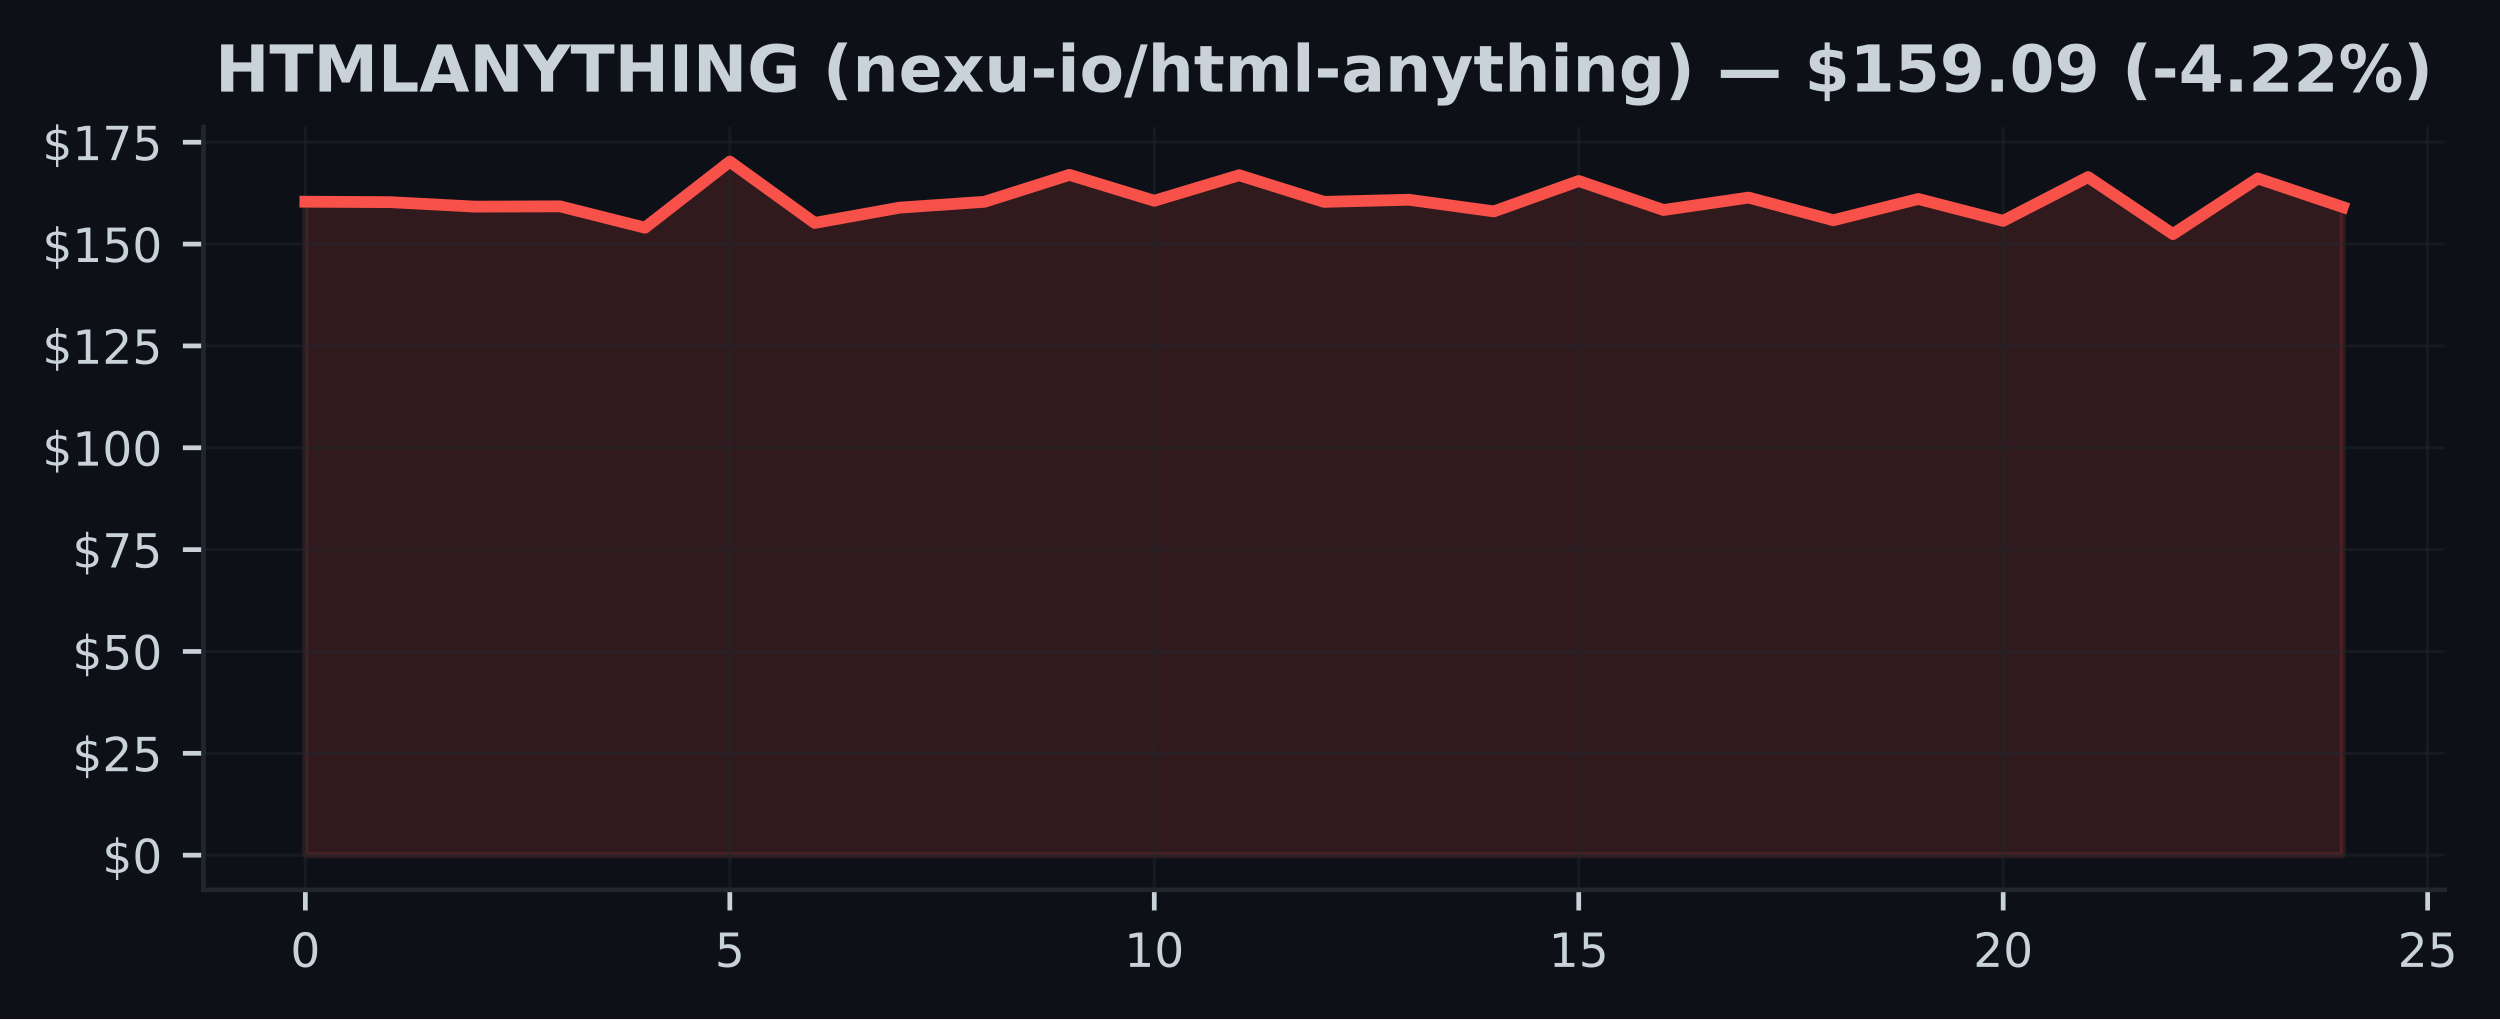
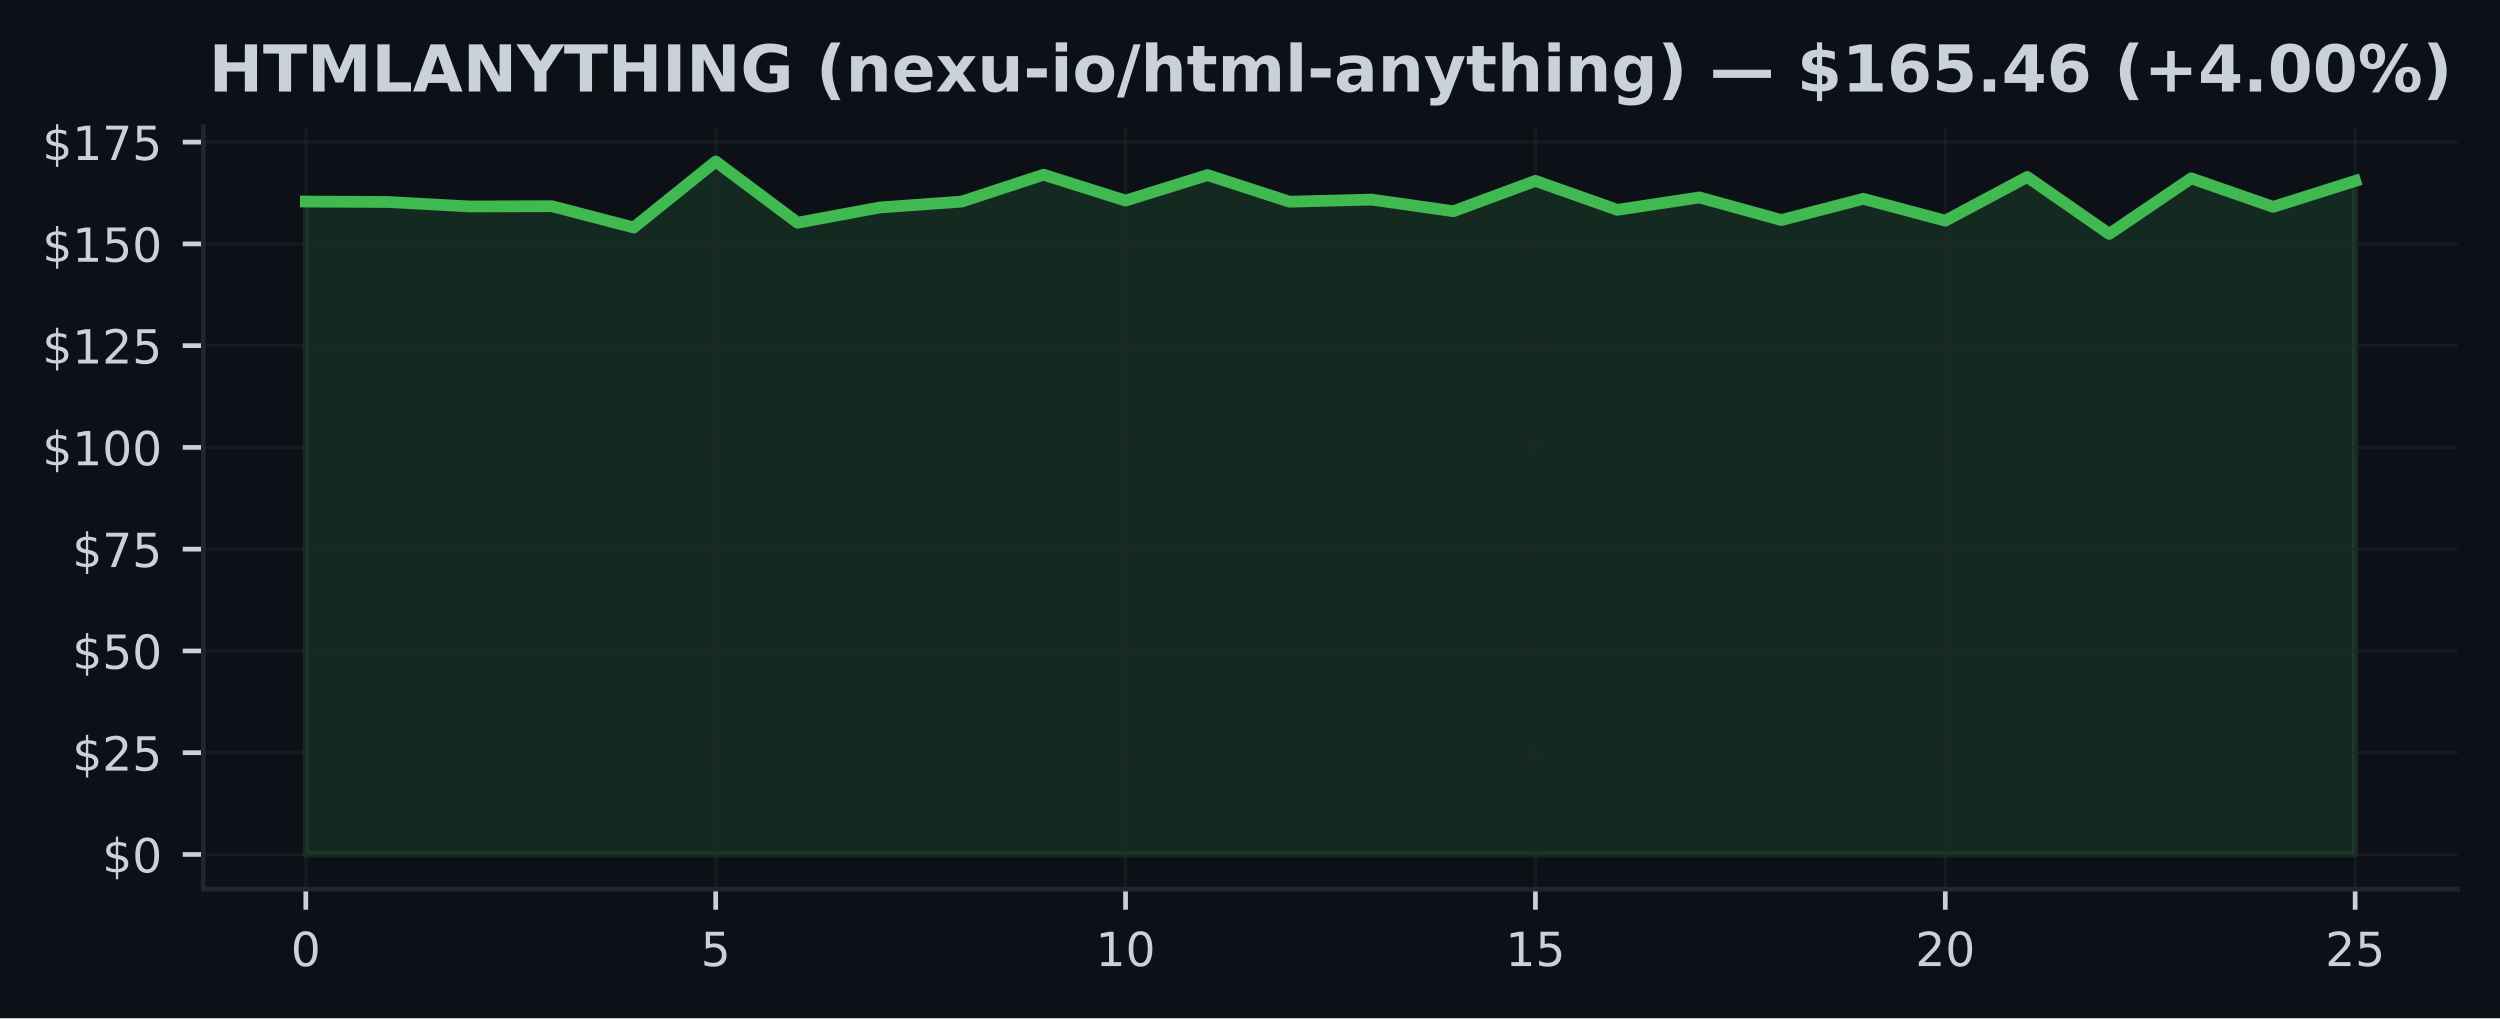
- <svg xmlns="http://www.w3.org/2000/svg" xmlns:xlink="http://www.w3.org/1999/xlink" width="424.568pt" height="173.061pt" viewBox="0 0 424.568 173.061" version="1.1">
+ <svg xmlns="http://www.w3.org/2000/svg" xmlns:xlink="http://www.w3.org/1999/xlink" width="424.91pt" height="173.061pt" viewBox="0 0 424.91 173.061" version="1.1">
  <defs>
    <style type="text/css">*{stroke-linejoin: round; stroke-linecap: butt}</style>
  </defs>
  <g id="figure_1">
    <g id="patch_1">
-       <path d="M 0 173.061  L 424.568 173.061  L 424.568 0  L 0 0  z " style="fill: #0d1117" />
+       <path d="M 0 173.061  L 424.91 173.061  L 424.91 0  L 0 0  z " style="fill: #0d1117" />
    </g>
    <g id="axes_1">
      <g id="patch_2">
-         <path d="M 34.56 151.118  L 415.161 151.118  L 415.161 21.558  L 34.56 21.558  z " style="fill: #0d1117" />
+         <path d="M 34.56 151.118  L 417.71 151.118  L 417.71 21.558  L 34.56 21.558  z " style="fill: #0d1117" />
      </g>
      <g id="FillBetweenPolyCollection_1">
        <defs>
-           <path id="m00713705b0" d="M 51.86 -27.832  L 51.86 -138.806  L 66.277 -138.729  L 80.693 -137.968  L 95.11 -138.017  L 109.527 -134.391  L 123.944 -145.613  L 138.36 -135.201  L 152.777 -137.795  L 167.194 -138.792  L 181.611 -143.365  L 196.027 -138.965  L 210.444 -143.303  L 224.861 -138.778  L 239.277 -139.138  L 253.694 -137.159  L 268.111 -142.32  L 282.528 -137.394  L 296.944 -139.504  L 311.361 -135.658  L 325.778 -139.269  L 340.194 -135.554  L 354.611 -142.984  L 369.028 -133.305  L 383.445 -142.749  L 397.861 -137.899  L 397.861 -27.832  L 397.861 -27.832  L 383.445 -27.832  L 369.028 -27.832  L 354.611 -27.832  L 340.194 -27.832  L 325.778 -27.832  L 311.361 -27.832  L 296.944 -27.832  L 282.528 -27.832  L 268.111 -27.832  L 253.694 -27.832  L 239.277 -27.832  L 224.861 -27.832  L 210.444 -27.832  L 196.027 -27.832  L 181.611 -27.832  L 167.194 -27.832  L 152.777 -27.832  L 138.36 -27.832  L 123.944 -27.832  L 109.527 -27.832  L 95.11 -27.832  L 80.693 -27.832  L 66.277 -27.832  L 51.86 -27.832  z " style="stroke: #f85149; stroke-opacity: 0.15" />
+           <path id="mcddc28f6c7" d="M 51.976 -27.832  L 51.976 -138.806  L 65.909 -138.729  L 79.841 -137.968  L 93.774 -138.017  L 107.707 -134.391  L 121.64 -145.613  L 135.572 -135.201  L 149.505 -137.795  L 163.438 -138.792  L 177.37 -143.365  L 191.303 -138.965  L 205.236 -143.303  L 219.169 -138.778  L 233.101 -139.138  L 247.034 -137.159  L 260.967 -142.32  L 274.9 -137.394  L 288.832 -139.504  L 302.765 -135.658  L 316.698 -139.269  L 330.63 -135.554  L 344.563 -142.984  L 358.496 -133.305  L 372.429 -142.749  L 386.361 -137.899  L 400.294 -142.306  L 400.294 -27.832  L 400.294 -27.832  L 386.361 -27.832  L 372.429 -27.832  L 358.496 -27.832  L 344.563 -27.832  L 330.63 -27.832  L 316.698 -27.832  L 302.765 -27.832  L 288.832 -27.832  L 274.9 -27.832  L 260.967 -27.832  L 247.034 -27.832  L 233.101 -27.832  L 219.169 -27.832  L 205.236 -27.832  L 191.303 -27.832  L 177.37 -27.832  L 163.438 -27.832  L 149.505 -27.832  L 135.572 -27.832  L 121.64 -27.832  L 107.707 -27.832  L 93.774 -27.832  L 79.841 -27.832  L 65.909 -27.832  L 51.976 -27.832  z " style="stroke: #3fb950; stroke-opacity: 0.15" />
        </defs>
-         <g clip-path="url(#pcdc4c8d199)">
-           <use xlink:href="#m00713705b0" x="0" y="173.061" style="fill: #f85149; fill-opacity: 0.15; stroke: #f85149; stroke-opacity: 0.15" />
+         <g clip-path="url(#p91f7e8cdd8)">
+           <use xlink:href="#mcddc28f6c7" x="0" y="173.061" style="fill: #3fb950; fill-opacity: 0.15; stroke: #3fb950; stroke-opacity: 0.15" />
        </g>
      </g>
      <g id="matplotlib.axis_1">
        <g id="xtick_1">
          <g id="line2d_1">
-             <path d="M 51.86 151.118  L 51.86 21.558  " clip-path="url(#pcdc4c8d199)" style="fill: none; stroke: #21262d; stroke-opacity: 0.5; stroke-width: 0.5; stroke-linecap: square" />
+             <path d="M 51.976 151.118  L 51.976 21.558  " clip-path="url(#p91f7e8cdd8)" style="fill: none; stroke: #21262d; stroke-opacity: 0.5; stroke-width: 0.5; stroke-linecap: square" />
          </g>
          <g id="line2d_2">
            <defs>
-               <path id="m5f08b61b90" d="M 0 0  L 0 3.5  " style="stroke: #c9d1d9; stroke-width: 0.8" />
+               <path id="mcdd5ffd909" d="M 0 0  L 0 3.5  " style="stroke: #c9d1d9; stroke-width: 0.8" />
            </defs>
            <g>
-               <use xlink:href="#m5f08b61b90" x="51.86" y="151.118" style="fill: #c9d1d9; stroke: #c9d1d9; stroke-width: 0.8" />
+               <use xlink:href="#mcdd5ffd909" x="51.976" y="151.118" style="fill: #c9d1d9; stroke: #c9d1d9; stroke-width: 0.8" />
            </g>
          </g>
          <g id="text_1">
-             <g style="fill: #c9d1d9" transform="translate(49.31506 164.197) scale(0.08 -0.08)">
+             <g style="fill: #c9d1d9" transform="translate(49.43091 164.197) scale(0.08 -0.08)">
              <defs>
                <path id="DejaVuSans-30" d="M 2034 4250  Q 1547 4250 1301 3770  Q 1056 3291 1056 2328  Q 1056 1369 1301 889  Q 1547 409 2034 409  Q 2525 409 2770 889  Q 3016 1369 3016 2328  Q 3016 3291 2770 3770  Q 2525 4250 2034 4250  z M 2034 4750  Q 2819 4750 3233 4129  Q 3647 3509 3647 2328  Q 3647 1150 3233 529  Q 2819 -91 2034 -91  Q 1250 -91 836 529  Q 422 1150 422 2328  Q 422 3509 836 4129  Q 1250 4750 2034 4750  z " transform="scale(0.015625)" />
              </defs>
              <use xlink:href="#DejaVuSans-30" />
            </g>
          </g>
        </g>
        <g id="xtick_2">
          <g id="line2d_3">
-             <path d="M 123.944 151.118  L 123.944 21.558  " clip-path="url(#pcdc4c8d199)" style="fill: none; stroke: #21262d; stroke-opacity: 0.5; stroke-width: 0.5; stroke-linecap: square" />
+             <path d="M 121.64 151.118  L 121.64 21.558  " clip-path="url(#p91f7e8cdd8)" style="fill: none; stroke: #21262d; stroke-opacity: 0.5; stroke-width: 0.5; stroke-linecap: square" />
          </g>
          <g id="line2d_4">
            <g>
-               <use xlink:href="#m5f08b61b90" x="123.944" y="151.118" style="fill: #c9d1d9; stroke: #c9d1d9; stroke-width: 0.8" />
+               <use xlink:href="#mcdd5ffd909" x="121.64" y="151.118" style="fill: #c9d1d9; stroke: #c9d1d9; stroke-width: 0.8" />
            </g>
          </g>
          <g id="text_2">
-             <g style="fill: #c9d1d9" transform="translate(121.3987 164.197) scale(0.08 -0.08)">
+             <g style="fill: #c9d1d9" transform="translate(119.0945 164.197) scale(0.08 -0.08)">
              <defs>
                <path id="DejaVuSans-35" d="M 691 4666  L 3169 4666  L 3169 4134  L 1269 4134  L 1269 2991  Q 1406 3038 1543 3061  Q 1681 3084 1819 3084  Q 2600 3084 3056 2656  Q 3513 2228 3513 1497  Q 3513 744 3044 326  Q 2575 -91 1722 -91  Q 1428 -91 1123 -41  Q 819 9 494 109  L 494 744  Q 775 591 1075 516  Q 1375 441 1709 441  Q 2250 441 2565 725  Q 2881 1009 2881 1497  Q 2881 1984 2565 2268  Q 2250 2553 1709 2553  Q 1456 2553 1204 2497  Q 953 2441 691 2322  L 691 4666  z " transform="scale(0.015625)" />
              </defs>
              <use xlink:href="#DejaVuSans-35" />
            </g>
          </g>
        </g>
        <g id="xtick_3">
          <g id="line2d_5">
-             <path d="M 196.027 151.118  L 196.027 21.558  " clip-path="url(#pcdc4c8d199)" style="fill: none; stroke: #21262d; stroke-opacity: 0.5; stroke-width: 0.5; stroke-linecap: square" />
+             <path d="M 191.303 151.118  L 191.303 21.558  " clip-path="url(#p91f7e8cdd8)" style="fill: none; stroke: #21262d; stroke-opacity: 0.5; stroke-width: 0.5; stroke-linecap: square" />
          </g>
          <g id="line2d_6">
            <g>
-               <use xlink:href="#m5f08b61b90" x="196.027" y="151.118" style="fill: #c9d1d9; stroke: #c9d1d9; stroke-width: 0.8" />
+               <use xlink:href="#mcdd5ffd909" x="191.303" y="151.118" style="fill: #c9d1d9; stroke: #c9d1d9; stroke-width: 0.8" />
            </g>
          </g>
          <g id="text_3">
-             <g style="fill: #c9d1d9" transform="translate(190.9372 164.197) scale(0.08 -0.08)">
+             <g style="fill: #c9d1d9" transform="translate(186.2132 164.197) scale(0.08 -0.08)">
              <defs>
                <path id="DejaVuSans-31" d="M 794 531  L 1825 531  L 1825 4091  L 703 3866  L 703 4441  L 1819 4666  L 2450 4666  L 2450 531  L 3481 531  L 3481 0  L 794 0  L 794 531  z " transform="scale(0.015625)" />
              </defs>
              <use xlink:href="#DejaVuSans-31" />
              <use xlink:href="#DejaVuSans-30" transform="translate(63.62305 0)" />
            </g>
          </g>
        </g>
        <g id="xtick_4">
          <g id="line2d_7">
-             <path d="M 268.111 151.118  L 268.111 21.558  " clip-path="url(#pcdc4c8d199)" style="fill: none; stroke: #21262d; stroke-opacity: 0.5; stroke-width: 0.5; stroke-linecap: square" />
+             <path d="M 260.967 151.118  L 260.967 21.558  " clip-path="url(#p91f7e8cdd8)" style="fill: none; stroke: #21262d; stroke-opacity: 0.5; stroke-width: 0.5; stroke-linecap: square" />
          </g>
          <g id="line2d_8">
            <g>
-               <use xlink:href="#m5f08b61b90" x="268.111" y="151.118" style="fill: #c9d1d9; stroke: #c9d1d9; stroke-width: 0.8" />
+               <use xlink:href="#mcdd5ffd909" x="260.967" y="151.118" style="fill: #c9d1d9; stroke: #c9d1d9; stroke-width: 0.8" />
            </g>
          </g>
          <g id="text_4">
-             <g style="fill: #c9d1d9" transform="translate(263.0208 164.197) scale(0.08 -0.08)">
+             <g style="fill: #c9d1d9" transform="translate(255.8768 164.197) scale(0.08 -0.08)">
              <use xlink:href="#DejaVuSans-31" />
              <use xlink:href="#DejaVuSans-35" transform="translate(63.62305 0)" />
            </g>
          </g>
        </g>
        <g id="xtick_5">
          <g id="line2d_9">
-             <path d="M 340.194 151.118  L 340.194 21.558  " clip-path="url(#pcdc4c8d199)" style="fill: none; stroke: #21262d; stroke-opacity: 0.5; stroke-width: 0.5; stroke-linecap: square" />
+             <path d="M 330.63 151.118  L 330.63 21.558  " clip-path="url(#p91f7e8cdd8)" style="fill: none; stroke: #21262d; stroke-opacity: 0.5; stroke-width: 0.5; stroke-linecap: square" />
          </g>
          <g id="line2d_10">
            <g>
-               <use xlink:href="#m5f08b61b90" x="340.194" y="151.118" style="fill: #c9d1d9; stroke: #c9d1d9; stroke-width: 0.8" />
+               <use xlink:href="#mcdd5ffd909" x="330.63" y="151.118" style="fill: #c9d1d9; stroke: #c9d1d9; stroke-width: 0.8" />
            </g>
          </g>
          <g id="text_5">
-             <g style="fill: #c9d1d9" transform="translate(335.1044 164.197) scale(0.08 -0.08)">
+             <g style="fill: #c9d1d9" transform="translate(325.5405 164.197) scale(0.08 -0.08)">
              <defs>
                <path id="DejaVuSans-32" d="M 1228 531  L 3431 531  L 3431 0  L 469 0  L 469 531  Q 828 903 1448 1529  Q 2069 2156 2228 2338  Q 2531 2678 2651 2914  Q 2772 3150 2772 3378  Q 2772 3750 2511 3984  Q 2250 4219 1831 4219  Q 1534 4219 1204 4116  Q 875 4013 500 3803  L 500 4441  Q 881 4594 1212 4672  Q 1544 4750 1819 4750  Q 2544 4750 2975 4387  Q 3406 4025 3406 3419  Q 3406 3131 3298 2873  Q 3191 2616 2906 2266  Q 2828 2175 2409 1742  Q 1991 1309 1228 531  z " transform="scale(0.015625)" />
              </defs>
              <use xlink:href="#DejaVuSans-32" />
              <use xlink:href="#DejaVuSans-30" transform="translate(63.62305 0)" />
            </g>
          </g>
        </g>
        <g id="xtick_6">
          <g id="line2d_11">
-             <path d="M 412.278 151.118  L 412.278 21.558  " clip-path="url(#pcdc4c8d199)" style="fill: none; stroke: #21262d; stroke-opacity: 0.5; stroke-width: 0.5; stroke-linecap: square" />
+             <path d="M 400.294 151.118  L 400.294 21.558  " clip-path="url(#p91f7e8cdd8)" style="fill: none; stroke: #21262d; stroke-opacity: 0.5; stroke-width: 0.5; stroke-linecap: square" />
          </g>
          <g id="line2d_12">
            <g>
-               <use xlink:href="#m5f08b61b90" x="412.278" y="151.118" style="fill: #c9d1d9; stroke: #c9d1d9; stroke-width: 0.8" />
+               <use xlink:href="#mcdd5ffd909" x="400.294" y="151.118" style="fill: #c9d1d9; stroke: #c9d1d9; stroke-width: 0.8" />
            </g>
          </g>
          <g id="text_6">
-             <g style="fill: #c9d1d9" transform="translate(407.188 164.197) scale(0.08 -0.08)">
+             <g style="fill: #c9d1d9" transform="translate(395.2041 164.197) scale(0.08 -0.08)">
              <use xlink:href="#DejaVuSans-32" />
              <use xlink:href="#DejaVuSans-35" transform="translate(63.62305 0)" />
            </g>
          </g>
        </g>
      </g>
      <g id="matplotlib.axis_2">
        <g id="ytick_1">
          <g id="line2d_13">
-             <path d="M 34.56 145.229  L 415.161 145.229  " clip-path="url(#pcdc4c8d199)" style="fill: none; stroke: #21262d; stroke-opacity: 0.5; stroke-width: 0.5; stroke-linecap: square" />
+             <path d="M 34.56 145.229  L 417.71 145.229  " clip-path="url(#p91f7e8cdd8)" style="fill: none; stroke: #21262d; stroke-opacity: 0.5; stroke-width: 0.5; stroke-linecap: square" />
          </g>
          <g id="line2d_14">
            <defs>
-               <path id="m62f30c23c2" d="M 0 0  L -3.5 0  " style="stroke: #c9d1d9; stroke-width: 0.8" />
+               <path id="mdad3056128" d="M 0 0  L -3.5 0  " style="stroke: #c9d1d9; stroke-width: 0.8" />
            </defs>
            <g>
-               <use xlink:href="#m62f30c23c2" x="34.56" y="145.229" style="fill: #c9d1d9; stroke: #c9d1d9; stroke-width: 0.8" />
+               <use xlink:href="#mdad3056128" x="34.56" y="145.229" style="fill: #c9d1d9; stroke: #c9d1d9; stroke-width: 0.8" />
            </g>
          </g>
          <g id="text_7">
            <g style="fill: #c9d1d9" transform="translate(17.38 148.2686) scale(0.08 -0.08)">
              <defs>
                <path id="DejaVuSans-24" d="M 2163 -941  L 1850 -941  L 1847 0  Q 1519 6 1191 76  Q 863 147 531 288  L 531 850  Q 850 650 1176 548  Q 1503 447 1850 444  L 1850 1869  Q 1159 1981 845 2250  Q 531 2519 531 2988  Q 531 3497 872 3790  Q 1213 4084 1850 4128  L 1850 4863  L 2163 4863  L 2163 4138  Q 2453 4125 2725 4076  Q 2997 4028 3256 3944  L 3256 3397  Q 2997 3528 2723 3600  Q 2450 3672 2163 3684  L 2163 2350  Q 2872 2241 3206 1959  Q 3541 1678 3541 1191  Q 3541 663 3186 358  Q 2831 53 2163 6  L 2163 -941  z M 1850 2406  L 1850 3688  Q 1488 3647 1297 3481  Q 1106 3316 1106 3041  Q 1106 2772 1282 2622  Q 1459 2472 1850 2406  z M 2163 1806  L 2163 453  Q 2559 506 2761 678  Q 2963 850 2963 1131  Q 2963 1406 2770 1568  Q 2578 1731 2163 1806  z " transform="scale(0.015625)" />
              </defs>
              <use xlink:href="#DejaVuSans-24" />
              <use xlink:href="#DejaVuSans-30" transform="translate(63.62305 0)" />
            </g>
          </g>
        </g>
        <g id="ytick_2">
          <g id="line2d_15">
-             <path d="M 34.56 127.933  L 415.161 127.933  " clip-path="url(#pcdc4c8d199)" style="fill: none; stroke: #21262d; stroke-opacity: 0.5; stroke-width: 0.5; stroke-linecap: square" />
+             <path d="M 34.56 127.933  L 417.71 127.933  " clip-path="url(#p91f7e8cdd8)" style="fill: none; stroke: #21262d; stroke-opacity: 0.5; stroke-width: 0.5; stroke-linecap: square" />
          </g>
          <g id="line2d_16">
            <g>
-               <use xlink:href="#m62f30c23c2" x="34.56" y="127.933" style="fill: #c9d1d9; stroke: #c9d1d9; stroke-width: 0.8" />
+               <use xlink:href="#mdad3056128" x="34.56" y="127.933" style="fill: #c9d1d9; stroke: #c9d1d9; stroke-width: 0.8" />
            </g>
          </g>
          <g id="text_8">
            <g style="fill: #c9d1d9" transform="translate(12.29 130.9721) scale(0.08 -0.08)">
              <use xlink:href="#DejaVuSans-24" />
              <use xlink:href="#DejaVuSans-32" transform="translate(63.62305 0)" />
              <use xlink:href="#DejaVuSans-35" transform="translate(127.2461 0)" />
            </g>
          </g>
        </g>
        <g id="ytick_3">
          <g id="line2d_17">
-             <path d="M 34.56 110.636  L 415.161 110.636  " clip-path="url(#pcdc4c8d199)" style="fill: none; stroke: #21262d; stroke-opacity: 0.5; stroke-width: 0.5; stroke-linecap: square" />
+             <path d="M 34.56 110.636  L 417.71 110.636  " clip-path="url(#p91f7e8cdd8)" style="fill: none; stroke: #21262d; stroke-opacity: 0.5; stroke-width: 0.5; stroke-linecap: square" />
          </g>
          <g id="line2d_18">
            <g>
-               <use xlink:href="#m62f30c23c2" x="34.56" y="110.636" style="fill: #c9d1d9; stroke: #c9d1d9; stroke-width: 0.8" />
+               <use xlink:href="#mdad3056128" x="34.56" y="110.636" style="fill: #c9d1d9; stroke: #c9d1d9; stroke-width: 0.8" />
            </g>
          </g>
          <g id="text_9">
            <g style="fill: #c9d1d9" transform="translate(12.29 113.6757) scale(0.08 -0.08)">
              <use xlink:href="#DejaVuSans-24" />
              <use xlink:href="#DejaVuSans-35" transform="translate(63.62305 0)" />
              <use xlink:href="#DejaVuSans-30" transform="translate(127.2461 0)" />
            </g>
          </g>
        </g>
        <g id="ytick_4">
          <g id="line2d_19">
-             <path d="M 34.56 93.34  L 415.161 93.34  " clip-path="url(#pcdc4c8d199)" style="fill: none; stroke: #21262d; stroke-opacity: 0.5; stroke-width: 0.5; stroke-linecap: square" />
+             <path d="M 34.56 93.34  L 417.71 93.34  " clip-path="url(#p91f7e8cdd8)" style="fill: none; stroke: #21262d; stroke-opacity: 0.5; stroke-width: 0.5; stroke-linecap: square" />
          </g>
          <g id="line2d_20">
            <g>
-               <use xlink:href="#m62f30c23c2" x="34.56" y="93.34" style="fill: #c9d1d9; stroke: #c9d1d9; stroke-width: 0.8" />
+               <use xlink:href="#mdad3056128" x="34.56" y="93.34" style="fill: #c9d1d9; stroke: #c9d1d9; stroke-width: 0.8" />
            </g>
          </g>
          <g id="text_10">
            <g style="fill: #c9d1d9" transform="translate(12.29 96.37925) scale(0.08 -0.08)">
              <defs>
                <path id="DejaVuSans-37" d="M 525 4666  L 3525 4666  L 3525 4397  L 1831 0  L 1172 0  L 2766 4134  L 525 4134  L 525 4666  z " transform="scale(0.015625)" />
              </defs>
              <use xlink:href="#DejaVuSans-24" />
              <use xlink:href="#DejaVuSans-37" transform="translate(63.62305 0)" />
              <use xlink:href="#DejaVuSans-35" transform="translate(127.2461 0)" />
            </g>
          </g>
        </g>
        <g id="ytick_5">
          <g id="line2d_21">
-             <path d="M 34.56 76.043  L 415.161 76.043  " clip-path="url(#pcdc4c8d199)" style="fill: none; stroke: #21262d; stroke-opacity: 0.5; stroke-width: 0.5; stroke-linecap: square" />
+             <path d="M 34.56 76.043  L 417.71 76.043  " clip-path="url(#p91f7e8cdd8)" style="fill: none; stroke: #21262d; stroke-opacity: 0.5; stroke-width: 0.5; stroke-linecap: square" />
          </g>
          <g id="line2d_22">
            <g>
-               <use xlink:href="#m62f30c23c2" x="34.56" y="76.043" style="fill: #c9d1d9; stroke: #c9d1d9; stroke-width: 0.8" />
+               <use xlink:href="#mdad3056128" x="34.56" y="76.043" style="fill: #c9d1d9; stroke: #c9d1d9; stroke-width: 0.8" />
            </g>
          </g>
          <g id="text_11">
            <g style="fill: #c9d1d9" transform="translate(7.2 79.08282) scale(0.08 -0.08)">
              <use xlink:href="#DejaVuSans-24" />
              <use xlink:href="#DejaVuSans-31" transform="translate(63.62305 0)" />
              <use xlink:href="#DejaVuSans-30" transform="translate(127.2461 0)" />
              <use xlink:href="#DejaVuSans-30" transform="translate(190.8691 0)" />
            </g>
          </g>
        </g>
        <g id="ytick_6">
          <g id="line2d_23">
-             <path d="M 34.56 58.747  L 415.161 58.747  " clip-path="url(#pcdc4c8d199)" style="fill: none; stroke: #21262d; stroke-opacity: 0.5; stroke-width: 0.5; stroke-linecap: square" />
+             <path d="M 34.56 58.747  L 417.71 58.747  " clip-path="url(#p91f7e8cdd8)" style="fill: none; stroke: #21262d; stroke-opacity: 0.5; stroke-width: 0.5; stroke-linecap: square" />
          </g>
          <g id="line2d_24">
            <g>
-               <use xlink:href="#m62f30c23c2" x="34.56" y="58.747" style="fill: #c9d1d9; stroke: #c9d1d9; stroke-width: 0.8" />
+               <use xlink:href="#mdad3056128" x="34.56" y="58.747" style="fill: #c9d1d9; stroke: #c9d1d9; stroke-width: 0.8" />
            </g>
          </g>
          <g id="text_12">
            <g style="fill: #c9d1d9" transform="translate(7.2 61.78638) scale(0.08 -0.08)">
              <use xlink:href="#DejaVuSans-24" />
              <use xlink:href="#DejaVuSans-31" transform="translate(63.62305 0)" />
              <use xlink:href="#DejaVuSans-32" transform="translate(127.2461 0)" />
              <use xlink:href="#DejaVuSans-35" transform="translate(190.8691 0)" />
            </g>
          </g>
        </g>
        <g id="ytick_7">
          <g id="line2d_25">
-             <path d="M 34.56 41.451  L 415.161 41.451  " clip-path="url(#pcdc4c8d199)" style="fill: none; stroke: #21262d; stroke-opacity: 0.5; stroke-width: 0.5; stroke-linecap: square" />
+             <path d="M 34.56 41.451  L 417.71 41.451  " clip-path="url(#p91f7e8cdd8)" style="fill: none; stroke: #21262d; stroke-opacity: 0.5; stroke-width: 0.5; stroke-linecap: square" />
          </g>
          <g id="line2d_26">
            <g>
-               <use xlink:href="#m62f30c23c2" x="34.56" y="41.451" style="fill: #c9d1d9; stroke: #c9d1d9; stroke-width: 0.8" />
+               <use xlink:href="#mdad3056128" x="34.56" y="41.451" style="fill: #c9d1d9; stroke: #c9d1d9; stroke-width: 0.8" />
            </g>
          </g>
          <g id="text_13">
            <g style="fill: #c9d1d9" transform="translate(7.2 44.48994) scale(0.08 -0.08)">
              <use xlink:href="#DejaVuSans-24" />
              <use xlink:href="#DejaVuSans-31" transform="translate(63.62305 0)" />
              <use xlink:href="#DejaVuSans-35" transform="translate(127.2461 0)" />
              <use xlink:href="#DejaVuSans-30" transform="translate(190.8691 0)" />
            </g>
          </g>
        </g>
        <g id="ytick_8">
          <g id="line2d_27">
-             <path d="M 34.56 24.154  L 415.161 24.154  " clip-path="url(#pcdc4c8d199)" style="fill: none; stroke: #21262d; stroke-opacity: 0.5; stroke-width: 0.5; stroke-linecap: square" />
+             <path d="M 34.56 24.154  L 417.71 24.154  " clip-path="url(#p91f7e8cdd8)" style="fill: none; stroke: #21262d; stroke-opacity: 0.5; stroke-width: 0.5; stroke-linecap: square" />
          </g>
          <g id="line2d_28">
            <g>
-               <use xlink:href="#m62f30c23c2" x="34.56" y="24.154" style="fill: #c9d1d9; stroke: #c9d1d9; stroke-width: 0.8" />
+               <use xlink:href="#mdad3056128" x="34.56" y="24.154" style="fill: #c9d1d9; stroke: #c9d1d9; stroke-width: 0.8" />
            </g>
          </g>
          <g id="text_14">
            <g style="fill: #c9d1d9" transform="translate(7.2 27.19351) scale(0.08 -0.08)">
              <use xlink:href="#DejaVuSans-24" />
              <use xlink:href="#DejaVuSans-31" transform="translate(63.62305 0)" />
              <use xlink:href="#DejaVuSans-37" transform="translate(127.2461 0)" />
              <use xlink:href="#DejaVuSans-35" transform="translate(190.8691 0)" />
            </g>
          </g>
        </g>
      </g>
      <g id="line2d_29">
-         <path d="M 51.86 34.255  L 66.277 34.331  L 80.693 35.092  L 95.11 35.044  L 109.527 38.669  L 123.944 27.447  L 138.36 37.86  L 152.777 35.265  L 167.194 34.269  L 181.611 29.696  L 196.027 34.096  L 210.444 29.758  L 224.861 34.283  L 239.277 33.923  L 253.694 35.902  L 268.111 30.741  L 282.528 35.667  L 296.944 33.556  L 311.361 37.403  L 325.778 33.792  L 340.194 37.507  L 354.611 30.076  L 369.028 39.756  L 383.445 30.312  L 397.861 35.162  " clip-path="url(#pcdc4c8d199)" style="fill: none; stroke: #f85149; stroke-width: 2; stroke-linecap: square" />
+         <path d="M 51.976 34.255  L 65.909 34.331  L 79.841 35.092  L 93.774 35.044  L 107.707 38.669  L 121.64 27.447  L 135.572 37.86  L 149.505 35.265  L 163.438 34.269  L 177.37 29.696  L 191.303 34.096  L 205.236 29.758  L 219.169 34.283  L 233.101 33.923  L 247.034 35.902  L 260.967 30.741  L 274.9 35.667  L 288.832 33.556  L 302.765 37.403  L 316.698 33.792  L 330.63 37.507  L 344.563 30.076  L 358.496 39.756  L 372.429 30.312  L 386.361 35.162  L 400.294 30.754  " clip-path="url(#p91f7e8cdd8)" style="fill: none; stroke: #3fb950; stroke-width: 2; stroke-linecap: square" />
      </g>
      <g id="patch_3">
        <path d="M 34.56 151.118  L 34.56 21.558  " style="fill: none; stroke: #21262d; stroke-width: 0.8; stroke-linejoin: miter; stroke-linecap: square" />
      </g>
      <g id="patch_4">
-         <path d="M 34.56 151.118  L 415.161 151.118  " style="fill: none; stroke: #21262d; stroke-width: 0.8; stroke-linejoin: miter; stroke-linecap: square" />
+         <path d="M 34.56 151.118  L 417.71 151.118  " style="fill: none; stroke: #21262d; stroke-width: 0.8; stroke-linejoin: miter; stroke-linecap: square" />
      </g>
      <g id="text_15">
-         <g style="fill: #c9d1d9" transform="translate(36.53982 15.55828) scale(0.11 -0.11)">
+         <g style="fill: #c9d1d9" transform="translate(35.48781 15.55828) scale(0.11 -0.11)">
          <defs>
            <path id="DejaVuSans-Bold-48" d="M 588 4666  L 1791 4666  L 1791 2888  L 3566 2888  L 3566 4666  L 4769 4666  L 4769 0  L 3566 0  L 3566 1978  L 1791 1978  L 1791 0  L 588 0  L 588 4666  z " transform="scale(0.015625)" />
            <path id="DejaVuSans-Bold-54" d="M 31 4666  L 4331 4666  L 4331 3756  L 2784 3756  L 2784 0  L 1581 0  L 1581 3756  L 31 3756  L 31 4666  z " transform="scale(0.015625)" />
            <path id="DejaVuSans-Bold-4d" d="M 588 4666  L 2119 4666  L 3181 2169  L 4250 4666  L 5778 4666  L 5778 0  L 4641 0  L 4641 3413  L 3566 897  L 2803 897  L 1728 3413  L 1728 0  L 588 0  L 588 4666  z " transform="scale(0.015625)" />
            <path id="DejaVuSans-Bold-4c" d="M 588 4666  L 1791 4666  L 1791 909  L 3903 909  L 3903 0  L 588 0  L 588 4666  z " transform="scale(0.015625)" />
            <path id="DejaVuSans-Bold-41" d="M 3419 850  L 1538 850  L 1241 0  L 31 0  L 1759 4666  L 3194 4666  L 4922 0  L 3713 0  L 3419 850  z M 1838 1716  L 3116 1716  L 2478 3572  L 1838 1716  z " transform="scale(0.015625)" />
            <path id="DejaVuSans-Bold-4e" d="M 588 4666  L 1931 4666  L 3628 1466  L 3628 4666  L 4769 4666  L 4769 0  L 3425 0  L 1728 3200  L 1728 0  L 588 0  L 588 4666  z " transform="scale(0.015625)" />
            <path id="DejaVuSans-Bold-59" d="M -63 4666  L 1253 4666  L 2316 3003  L 3378 4666  L 4697 4666  L 2919 1966  L 2919 0  L 1716 0  L 1716 1966  L -63 4666  z " transform="scale(0.015625)" />
            <path id="DejaVuSans-Bold-49" d="M 588 4666  L 1791 4666  L 1791 0  L 588 0  L 588 4666  z " transform="scale(0.015625)" />
            <path id="DejaVuSans-Bold-47" d="M 4781 347  Q 4331 128 3847 18  Q 3363 -91 2847 -91  Q 1681 -91 1000 561  Q 319 1213 319 2328  Q 319 3456 1012 4103  Q 1706 4750 2913 4750  Q 3378 4750 3804 4662  Q 4231 4575 4609 4403  L 4609 3438  Q 4219 3659 3833 3768  Q 3447 3878 3059 3878  Q 2341 3878 1952 3476  Q 1563 3075 1563 2328  Q 1563 1588 1938 1184  Q 2313 781 3003 781  Q 3191 781 3352 804  Q 3513 828 3641 878  L 3641 1784  L 2906 1784  L 2906 2591  L 4781 2591  L 4781 347  z " transform="scale(0.015625)" />
            <path id="DejaVuSans-Bold-20" transform="scale(0.015625)" />
            <path id="DejaVuSans-Bold-28" d="M 2413 -844  L 1484 -844  Q 1006 -72 778 623  Q 550 1319 550 2003  Q 550 2688 779 3389  Q 1009 4091 1484 4856  L 2413 4856  Q 2013 4116 1813 3408  Q 1613 2700 1613 2009  Q 1613 1319 1811 609  Q 2009 -100 2413 -844  z " transform="scale(0.015625)" />
            <path id="DejaVuSans-Bold-6e" d="M 4056 2131  L 4056 0  L 2931 0  L 2931 347  L 2931 1631  Q 2931 2084 2911 2256  Q 2891 2428 2841 2509  Q 2775 2619 2662 2680  Q 2550 2741 2406 2741  Q 2056 2741 1856 2470  Q 1656 2200 1656 1722  L 1656 0  L 538 0  L 538 3500  L 1656 3500  L 1656 2988  Q 1909 3294 2193 3439  Q 2478 3584 2822 3584  Q 3428 3584 3742 3212  Q 4056 2841 4056 2131  z " transform="scale(0.015625)" />
            <path id="DejaVuSans-Bold-65" d="M 4031 1759  L 4031 1441  L 1416 1441  Q 1456 1047 1700 850  Q 1944 653 2381 653  Q 2734 653 3104 758  Q 3475 863 3866 1075  L 3866 213  Q 3469 63 3072 -14  Q 2675 -91 2278 -91  Q 1328 -91 801 392  Q 275 875 275 1747  Q 275 2603 792 3093  Q 1309 3584 2216 3584  Q 3041 3584 3536 3087  Q 4031 2591 4031 1759  z M 2881 2131  Q 2881 2450 2695 2645  Q 2509 2841 2209 2841  Q 1884 2841 1681 2658  Q 1478 2475 1428 2131  L 2881 2131  z " transform="scale(0.015625)" />
            <path id="DejaVuSans-Bold-78" d="M 1422 1791  L 159 3500  L 1344 3500  L 2059 2463  L 2784 3500  L 3969 3500  L 2706 1797  L 4031 0  L 2847 0  L 2059 1106  L 1281 0  L 97 0  L 1422 1791  z " transform="scale(0.015625)" />
            <path id="DejaVuSans-Bold-75" d="M 500 1363  L 500 3500  L 1625 3500  L 1625 3150  Q 1625 2866 1622 2436  Q 1619 2006 1619 1863  Q 1619 1441 1641 1255  Q 1663 1069 1716 984  Q 1784 875 1895 815  Q 2006 756 2150 756  Q 2500 756 2700 1025  Q 2900 1294 2900 1772  L 2900 3500  L 4019 3500  L 4019 0  L 2900 0  L 2900 506  Q 2647 200 2364 54  Q 2081 -91 1741 -91  Q 1134 -91 817 281  Q 500 653 500 1363  z " transform="scale(0.015625)" />
            <path id="DejaVuSans-Bold-2d" d="M 347 2297  L 2309 2297  L 2309 1388  L 347 1388  L 347 2297  z " transform="scale(0.015625)" />
            <path id="DejaVuSans-Bold-69" d="M 538 3500  L 1656 3500  L 1656 0  L 538 0  L 538 3500  z M 538 4863  L 1656 4863  L 1656 3950  L 538 3950  L 538 4863  z " transform="scale(0.015625)" />
            <path id="DejaVuSans-Bold-6f" d="M 2203 2784  Q 1831 2784 1636 2517  Q 1441 2250 1441 1747  Q 1441 1244 1636 976  Q 1831 709 2203 709  Q 2569 709 2762 976  Q 2956 1244 2956 1747  Q 2956 2250 2762 2517  Q 2569 2784 2203 2784  z M 2203 3584  Q 3106 3584 3614 3096  Q 4122 2609 4122 1747  Q 4122 884 3614 396  Q 3106 -91 2203 -91  Q 1297 -91 786 396  Q 275 884 275 1747  Q 275 2609 786 3096  Q 1297 3584 2203 3584  z " transform="scale(0.015625)" />
            <path id="DejaVuSans-Bold-2f" d="M 1644 4666  L 2338 4666  L 691 -594  L 0 -594  L 1644 4666  z " transform="scale(0.015625)" />
            <path id="DejaVuSans-Bold-68" d="M 4056 2131  L 4056 0  L 2931 0  L 2931 347  L 2931 1625  Q 2931 2084 2911 2256  Q 2891 2428 2841 2509  Q 2775 2619 2662 2680  Q 2550 2741 2406 2741  Q 2056 2741 1856 2470  Q 1656 2200 1656 1722  L 1656 0  L 538 0  L 538 4863  L 1656 4863  L 1656 2988  Q 1909 3294 2193 3439  Q 2478 3584 2822 3584  Q 3428 3584 3742 3212  Q 4056 2841 4056 2131  z " transform="scale(0.015625)" />
            <path id="DejaVuSans-Bold-74" d="M 1759 4494  L 1759 3500  L 2913 3500  L 2913 2700  L 1759 2700  L 1759 1216  Q 1759 972 1856 886  Q 1953 800 2241 800  L 2816 800  L 2816 0  L 1856 0  Q 1194 0 917 276  Q 641 553 641 1216  L 641 2700  L 84 2700  L 84 3500  L 641 3500  L 641 4494  L 1759 4494  z " transform="scale(0.015625)" />
            <path id="DejaVuSans-Bold-6d" d="M 3781 2919  Q 3994 3244 4286 3414  Q 4578 3584 4928 3584  Q 5531 3584 5847 3212  Q 6163 2841 6163 2131  L 6163 0  L 5038 0  L 5038 1825  Q 5041 1866 5042 1909  Q 5044 1953 5044 2034  Q 5044 2406 4934 2573  Q 4825 2741 4581 2741  Q 4263 2741 4089 2478  Q 3916 2216 3909 1719  L 3909 0  L 2784 0  L 2784 1825  Q 2784 2406 2684 2573  Q 2584 2741 2328 2741  Q 2006 2741 1831 2477  Q 1656 2213 1656 1722  L 1656 0  L 531 0  L 531 3500  L 1656 3500  L 1656 2988  Q 1863 3284 2130 3434  Q 2397 3584 2719 3584  Q 3081 3584 3359 3409  Q 3638 3234 3781 2919  z " transform="scale(0.015625)" />
            <path id="DejaVuSans-Bold-6c" d="M 538 4863  L 1656 4863  L 1656 0  L 538 0  L 538 4863  z " transform="scale(0.015625)" />
            <path id="DejaVuSans-Bold-61" d="M 2106 1575  Q 1756 1575 1579 1456  Q 1403 1338 1403 1106  Q 1403 894 1545 773  Q 1688 653 1941 653  Q 2256 653 2472 879  Q 2688 1106 2688 1447  L 2688 1575  L 2106 1575  z M 3816 1997  L 3816 0  L 2688 0  L 2688 519  Q 2463 200 2181 54  Q 1900 -91 1497 -91  Q 953 -91 614 226  Q 275 544 275 1050  Q 275 1666 698 1953  Q 1122 2241 2028 2241  L 2688 2241  L 2688 2328  Q 2688 2594 2478 2717  Q 2269 2841 1825 2841  Q 1466 2841 1156 2769  Q 847 2697 581 2553  L 581 3406  Q 941 3494 1303 3539  Q 1666 3584 2028 3584  Q 2975 3584 3395 3211  Q 3816 2838 3816 1997  z " transform="scale(0.015625)" />
            <path id="DejaVuSans-Bold-79" d="M 78 3500  L 1197 3500  L 2138 1125  L 2938 3500  L 4056 3500  L 2584 -331  Q 2363 -916 2067 -1148  Q 1772 -1381 1288 -1381  L 641 -1381  L 641 -647  L 991 -647  Q 1275 -647 1404 -556  Q 1534 -466 1606 -231  L 1638 -134  L 78 3500  z " transform="scale(0.015625)" />
            <path id="DejaVuSans-Bold-67" d="M 2919 594  Q 2688 288 2409 144  Q 2131 0 1766 0  Q 1125 0 706 504  Q 288 1009 288 1791  Q 288 2575 706 3076  Q 1125 3578 1766 3578  Q 2131 3578 2409 3434  Q 2688 3291 2919 2981  L 2919 3500  L 4044 3500  L 4044 353  Q 4044 -491 3511 -936  Q 2978 -1381 1966 -1381  Q 1638 -1381 1331 -1331  Q 1025 -1281 716 -1178  L 716 -306  Q 1009 -475 1290 -558  Q 1572 -641 1856 -641  Q 2406 -641 2662 -400  Q 2919 -159 2919 353  L 2919 594  z M 2181 2772  Q 1834 2772 1640 2515  Q 1447 2259 1447 1791  Q 1447 1309 1634 1061  Q 1822 813 2181 813  Q 2531 813 2725 1069  Q 2919 1325 2919 1791  Q 2919 2259 2725 2515  Q 2531 2772 2181 2772  z " transform="scale(0.015625)" />
            <path id="DejaVuSans-Bold-29" d="M 513 -844  Q 913 -100 1113 609  Q 1313 1319 1313 2009  Q 1313 2700 1113 3408  Q 913 4116 513 4856  L 1441 4856  Q 1916 4091 2145 3389  Q 2375 2688 2375 2003  Q 2375 1319 2147 623  Q 1919 -72 1441 -844  L 513 -844  z " transform="scale(0.015625)" />
            <path id="DejaVuSans-Bold-2014" d="M 344 2156  L 6056 2156  L 6056 1350  L 344 1350  L 344 2156  z " transform="scale(0.015625)" />
            <path id="DejaVuSans-Bold-24" d="M 2484 -941  L 1978 -941  L 1975 0  Q 1584 16 1218 87  Q 853 159 506 288  L 506 1106  Q 866 922 1233 823  Q 1600 725 1978 713  L 1978 1684  L 1875 1703  Q 1128 1834 814 2115  Q 500 2397 500 2925  Q 500 3484 883 3798  Q 1266 4113 1975 4141  L 1978 4863  L 2484 4863  L 2484 4153  Q 2797 4128 3109 4075  Q 3422 4022 3738 3938  L 3738 3144  Q 3425 3275 3112 3348  Q 2800 3422 2484 3438  L 2484 2541  L 2584 2522  Q 3378 2397 3698 2105  Q 4019 1813 4019 1241  Q 4019 666 3637 358  Q 3256 50 2484 6  L 2484 -941  z M 1978 2613  L 1978 3428  Q 1756 3416 1623 3308  Q 1491 3200 1491 3034  Q 1491 2850 1612 2745  Q 1734 2641 1978 2613  z M 2484 1594  L 2484 725  Q 2756 728 2892 831  Q 3028 934 3028 1141  Q 3028 1353 2903 1458  Q 2778 1563 2484 1594  z " transform="scale(0.015625)" />
            <path id="DejaVuSans-Bold-31" d="M 750 831  L 1813 831  L 1813 3847  L 722 3622  L 722 4441  L 1806 4666  L 2950 4666  L 2950 831  L 4013 831  L 4013 0  L 750 0  L 750 831  z " transform="scale(0.015625)" />
+             <path id="DejaVuSans-Bold-36" d="M 2316 2303  Q 2000 2303 1842 2098  Q 1684 1894 1684 1484  Q 1684 1075 1842 870  Q 2000 666 2316 666  Q 2634 666 2792 870  Q 2950 1075 2950 1484  Q 2950 1894 2792 2098  Q 2634 2303 2316 2303  z M 3803 4544  L 3803 3681  Q 3506 3822 3243 3889  Q 2981 3956 2731 3956  Q 2194 3956 1894 3657  Q 1594 3359 1544 2772  Q 1750 2925 1990 3001  Q 2231 3078 2516 3078  Q 3231 3078 3670 2659  Q 4109 2241 4109 1563  Q 4109 813 3618 361  Q 3128 -91 2303 -91  Q 1394 -91 895 523  Q 397 1138 397 2266  Q 397 3422 980 4083  Q 1563 4744 2578 4744  Q 2900 4744 3203 4694  Q 3506 4644 3803 4544  z " transform="scale(0.015625)" />
            <path id="DejaVuSans-Bold-35" d="M 678 4666  L 3669 4666  L 3669 3781  L 1638 3781  L 1638 3059  Q 1775 3097 1914 3117  Q 2053 3138 2203 3138  Q 3056 3138 3531 2711  Q 4006 2284 4006 1522  Q 4006 766 3489 337  Q 2972 -91 2053 -91  Q 1656 -91 1267 -14  Q 878 63 494 219  L 494 1166  Q 875 947 1217 837  Q 1559 728 1863 728  Q 2300 728 2551 942  Q 2803 1156 2803 1522  Q 2803 1891 2551 2103  Q 2300 2316 1863 2316  Q 1603 2316 1309 2248  Q 1016 2181 678 2041  L 678 4666  z " transform="scale(0.015625)" />
-             <path id="DejaVuSans-Bold-39" d="M 641 103  L 641 966  Q 928 831 1190 764  Q 1453 697 1709 697  Q 2247 697 2547 995  Q 2847 1294 2900 1881  Q 2688 1725 2447 1647  Q 2206 1569 1925 1569  Q 1209 1569 770 1986  Q 331 2403 331 3084  Q 331 3838 820 4291  Q 1309 4744 2131 4744  Q 3044 4744 3544 4128  Q 4044 3513 4044 2388  Q 4044 1231 3459 570  Q 2875 -91 1856 -91  Q 1528 -91 1228 -42  Q 928 6 641 103  z M 2125 2350  Q 2441 2350 2600 2554  Q 2759 2759 2759 3169  Q 2759 3575 2600 3781  Q 2441 3988 2125 3988  Q 1809 3988 1650 3781  Q 1491 3575 1491 3169  Q 1491 2759 1650 2554  Q 1809 2350 2125 2350  z " transform="scale(0.015625)" />
            <path id="DejaVuSans-Bold-2e" d="M 653 1209  L 1778 1209  L 1778 0  L 653 0  L 653 1209  z " transform="scale(0.015625)" />
+             <path id="DejaVuSans-Bold-34" d="M 2356 3675  L 1038 1722  L 2356 1722  L 2356 3675  z M 2156 4666  L 3494 4666  L 3494 1722  L 4159 1722  L 4159 850  L 3494 850  L 3494 0  L 2356 0  L 2356 850  L 288 850  L 288 1881  L 2156 4666  z " transform="scale(0.015625)" />
+             <path id="DejaVuSans-Bold-2b" d="M 3053 4013  L 3053 2375  L 4684 2375  L 4684 1638  L 3053 1638  L 3053 0  L 2309 0  L 2309 1638  L 678 1638  L 678 2375  L 2309 2375  L 2309 4013  L 3053 4013  z " transform="scale(0.015625)" />
            <path id="DejaVuSans-Bold-30" d="M 2944 2338  Q 2944 3213 2780 3570  Q 2616 3928 2228 3928  Q 1841 3928 1675 3570  Q 1509 3213 1509 2338  Q 1509 1453 1675 1090  Q 1841 728 2228 728  Q 2613 728 2778 1090  Q 2944 1453 2944 2338  z M 4147 2328  Q 4147 1169 3647 539  Q 3147 -91 2228 -91  Q 1306 -91 806 539  Q 306 1169 306 2328  Q 306 3491 806 4120  Q 1306 4750 2228 4750  Q 3147 4750 3647 4120  Q 4147 3491 4147 2328  z " transform="scale(0.015625)" />
-             <path id="DejaVuSans-Bold-34" d="M 2356 3675  L 1038 1722  L 2356 1722  L 2356 3675  z M 2156 4666  L 3494 4666  L 3494 1722  L 4159 1722  L 4159 850  L 3494 850  L 3494 0  L 2356 0  L 2356 850  L 288 850  L 288 1881  L 2156 4666  z " transform="scale(0.015625)" />
-             <path id="DejaVuSans-Bold-32" d="M 1844 884  L 3897 884  L 3897 0  L 506 0  L 506 884  L 2209 2388  Q 2438 2594 2547 2791  Q 2656 2988 2656 3200  Q 2656 3528 2436 3728  Q 2216 3928 1850 3928  Q 1569 3928 1234 3808  Q 900 3688 519 3450  L 519 4475  Q 925 4609 1322 4679  Q 1719 4750 2100 4750  Q 2938 4750 3402 4381  Q 3866 4013 3866 3353  Q 3866 2972 3669 2642  Q 3472 2313 2841 1759  L 1844 884  z " transform="scale(0.015625)" />
            <path id="DejaVuSans-Bold-25" d="M 4959 1925  Q 4738 1925 4616 1733  Q 4494 1541 4494 1184  Q 4494 825 4614 633  Q 4734 441 4959 441  Q 5184 441 5303 633  Q 5422 825 5422 1184  Q 5422 1541 5301 1733  Q 5181 1925 4959 1925  z M 4959 2450  Q 5541 2450 5875 2112  Q 6209 1775 6209 1184  Q 6209 594 5875 251  Q 5541 -91 4959 -91  Q 4378 -91 4042 251  Q 3706 594 3706 1184  Q 3706 1772 4042 2111  Q 4378 2450 4959 2450  z M 2094 -91  L 1403 -91  L 4319 4750  L 5013 4750  L 2094 -91  z M 1453 4750  Q 2034 4750 2367 4411  Q 2700 4072 2700 3481  Q 2700 2891 2367 2550  Q 2034 2209 1453 2209  Q 872 2209 539 2550  Q 206 2891 206 3481  Q 206 4072 539 4411  Q 872 4750 1453 4750  z M 1453 4225  Q 1228 4225 1106 4031  Q 984 3838 984 3481  Q 984 3122 1106 2926  Q 1228 2731 1453 2731  Q 1678 2731 1798 2926  Q 1919 3122 1919 3481  Q 1919 3838 1797 4031  Q 1675 4225 1453 4225  z " transform="scale(0.015625)" />
          </defs>
          <use xlink:href="#DejaVuSans-Bold-48" />
          <use xlink:href="#DejaVuSans-Bold-54" transform="translate(83.69141 0)" />
          <use xlink:href="#DejaVuSans-Bold-4d" transform="translate(151.9043 0)" />
          <use xlink:href="#DejaVuSans-Bold-4c" transform="translate(251.416 0)" />
          <use xlink:href="#DejaVuSans-Bold-41" transform="translate(315.1367 0)" />
          <use xlink:href="#DejaVuSans-Bold-4e" transform="translate(392.5293 0)" />
          <use xlink:href="#DejaVuSans-Bold-59" transform="translate(476.2207 0)" />
          <use xlink:href="#DejaVuSans-Bold-54" transform="translate(548.6328 0)" />
          <use xlink:href="#DejaVuSans-Bold-48" transform="translate(616.8457 0)" />
          <use xlink:href="#DejaVuSans-Bold-49" transform="translate(700.5371 0)" />
          <use xlink:href="#DejaVuSans-Bold-4e" transform="translate(737.7441 0)" />
          <use xlink:href="#DejaVuSans-Bold-47" transform="translate(821.4355 0)" />
          <use xlink:href="#DejaVuSans-Bold-20" transform="translate(903.5156 0)" />
          <use xlink:href="#DejaVuSans-Bold-28" transform="translate(938.3301 0)" />
          <use xlink:href="#DejaVuSans-Bold-6e" transform="translate(984.0332 0)" />
          <use xlink:href="#DejaVuSans-Bold-65" transform="translate(1055.225 0)" />
          <use xlink:href="#DejaVuSans-Bold-78" transform="translate(1123.047 0)" />
          <use xlink:href="#DejaVuSans-Bold-75" transform="translate(1187.549 0)" />
          <use xlink:href="#DejaVuSans-Bold-2d" transform="translate(1258.74 0)" />
          <use xlink:href="#DejaVuSans-Bold-69" transform="translate(1300.244 0)" />
          <use xlink:href="#DejaVuSans-Bold-6f" transform="translate(1334.521 0)" />
          <use xlink:href="#DejaVuSans-Bold-2f" transform="translate(1403.223 0)" />
          <use xlink:href="#DejaVuSans-Bold-68" transform="translate(1439.746 0)" />
          <use xlink:href="#DejaVuSans-Bold-74" transform="translate(1510.938 0)" />
          <use xlink:href="#DejaVuSans-Bold-6d" transform="translate(1558.74 0)" />
          <use xlink:href="#DejaVuSans-Bold-6c" transform="translate(1662.939 0)" />
          <use xlink:href="#DejaVuSans-Bold-2d" transform="translate(1697.217 0)" />
          <use xlink:href="#DejaVuSans-Bold-61" transform="translate(1738.721 0)" />
          <use xlink:href="#DejaVuSans-Bold-6e" transform="translate(1806.201 0)" />
          <use xlink:href="#DejaVuSans-Bold-79" transform="translate(1877.393 0)" />
          <use xlink:href="#DejaVuSans-Bold-74" transform="translate(1942.578 0)" />
          <use xlink:href="#DejaVuSans-Bold-68" transform="translate(1990.381 0)" />
          <use xlink:href="#DejaVuSans-Bold-69" transform="translate(2061.572 0)" />
          <use xlink:href="#DejaVuSans-Bold-6e" transform="translate(2095.85 0)" />
          <use xlink:href="#DejaVuSans-Bold-67" transform="translate(2167.041 0)" />
          <use xlink:href="#DejaVuSans-Bold-29" transform="translate(2238.623 0)" />
          <use xlink:href="#DejaVuSans-Bold-20" transform="translate(2284.326 0)" />
          <use xlink:href="#DejaVuSans-Bold-2014" transform="translate(2319.141 0)" />
          <use xlink:href="#DejaVuSans-Bold-20" transform="translate(2419.141 0)" />
          <use xlink:href="#DejaVuSans-Bold-24" transform="translate(2453.955 0)" />
          <use xlink:href="#DejaVuSans-Bold-31" transform="translate(2523.535 0)" />
-           <use xlink:href="#DejaVuSans-Bold-35" transform="translate(2593.115 0)" />
-           <use xlink:href="#DejaVuSans-Bold-39" transform="translate(2662.695 0)" />
+           <use xlink:href="#DejaVuSans-Bold-36" transform="translate(2593.115 0)" />
+           <use xlink:href="#DejaVuSans-Bold-35" transform="translate(2662.695 0)" />
          <use xlink:href="#DejaVuSans-Bold-2e" transform="translate(2732.275 0)" />
-           <use xlink:href="#DejaVuSans-Bold-30" transform="translate(2770.264 0)" />
-           <use xlink:href="#DejaVuSans-Bold-39" transform="translate(2839.844 0)" />
+           <use xlink:href="#DejaVuSans-Bold-34" transform="translate(2770.264 0)" />
+           <use xlink:href="#DejaVuSans-Bold-36" transform="translate(2839.844 0)" />
          <use xlink:href="#DejaVuSans-Bold-20" transform="translate(2909.424 0)" />
          <use xlink:href="#DejaVuSans-Bold-28" transform="translate(2944.238 0)" />
-           <use xlink:href="#DejaVuSans-Bold-2d" transform="translate(2989.941 0)" />
-           <use xlink:href="#DejaVuSans-Bold-34" transform="translate(3031.445 0)" />
-           <use xlink:href="#DejaVuSans-Bold-2e" transform="translate(3101.025 0)" />
-           <use xlink:href="#DejaVuSans-Bold-32" transform="translate(3139.014 0)" />
-           <use xlink:href="#DejaVuSans-Bold-32" transform="translate(3208.594 0)" />
-           <use xlink:href="#DejaVuSans-Bold-25" transform="translate(3278.174 0)" />
-           <use xlink:href="#DejaVuSans-Bold-29" transform="translate(3378.369 0)" />
+           <use xlink:href="#DejaVuSans-Bold-2b" transform="translate(2989.941 0)" />
+           <use xlink:href="#DejaVuSans-Bold-34" transform="translate(3073.73 0)" />
+           <use xlink:href="#DejaVuSans-Bold-2e" transform="translate(3143.311 0)" />
+           <use xlink:href="#DejaVuSans-Bold-30" transform="translate(3181.299 0)" />
+           <use xlink:href="#DejaVuSans-Bold-30" transform="translate(3250.879 0)" />
+           <use xlink:href="#DejaVuSans-Bold-25" transform="translate(3320.459 0)" />
+           <use xlink:href="#DejaVuSans-Bold-29" transform="translate(3420.654 0)" />
        </g>
      </g>
    </g>
  </g>
  <defs>
-     <clipPath id="pcdc4c8d199">
-       <rect x="34.56" y="21.558" width="380.601" height="129.56" />
+     <clipPath id="p91f7e8cdd8">
+       <rect x="34.56" y="21.558" width="383.15" height="129.56" />
    </clipPath>
  </defs>
</svg>
